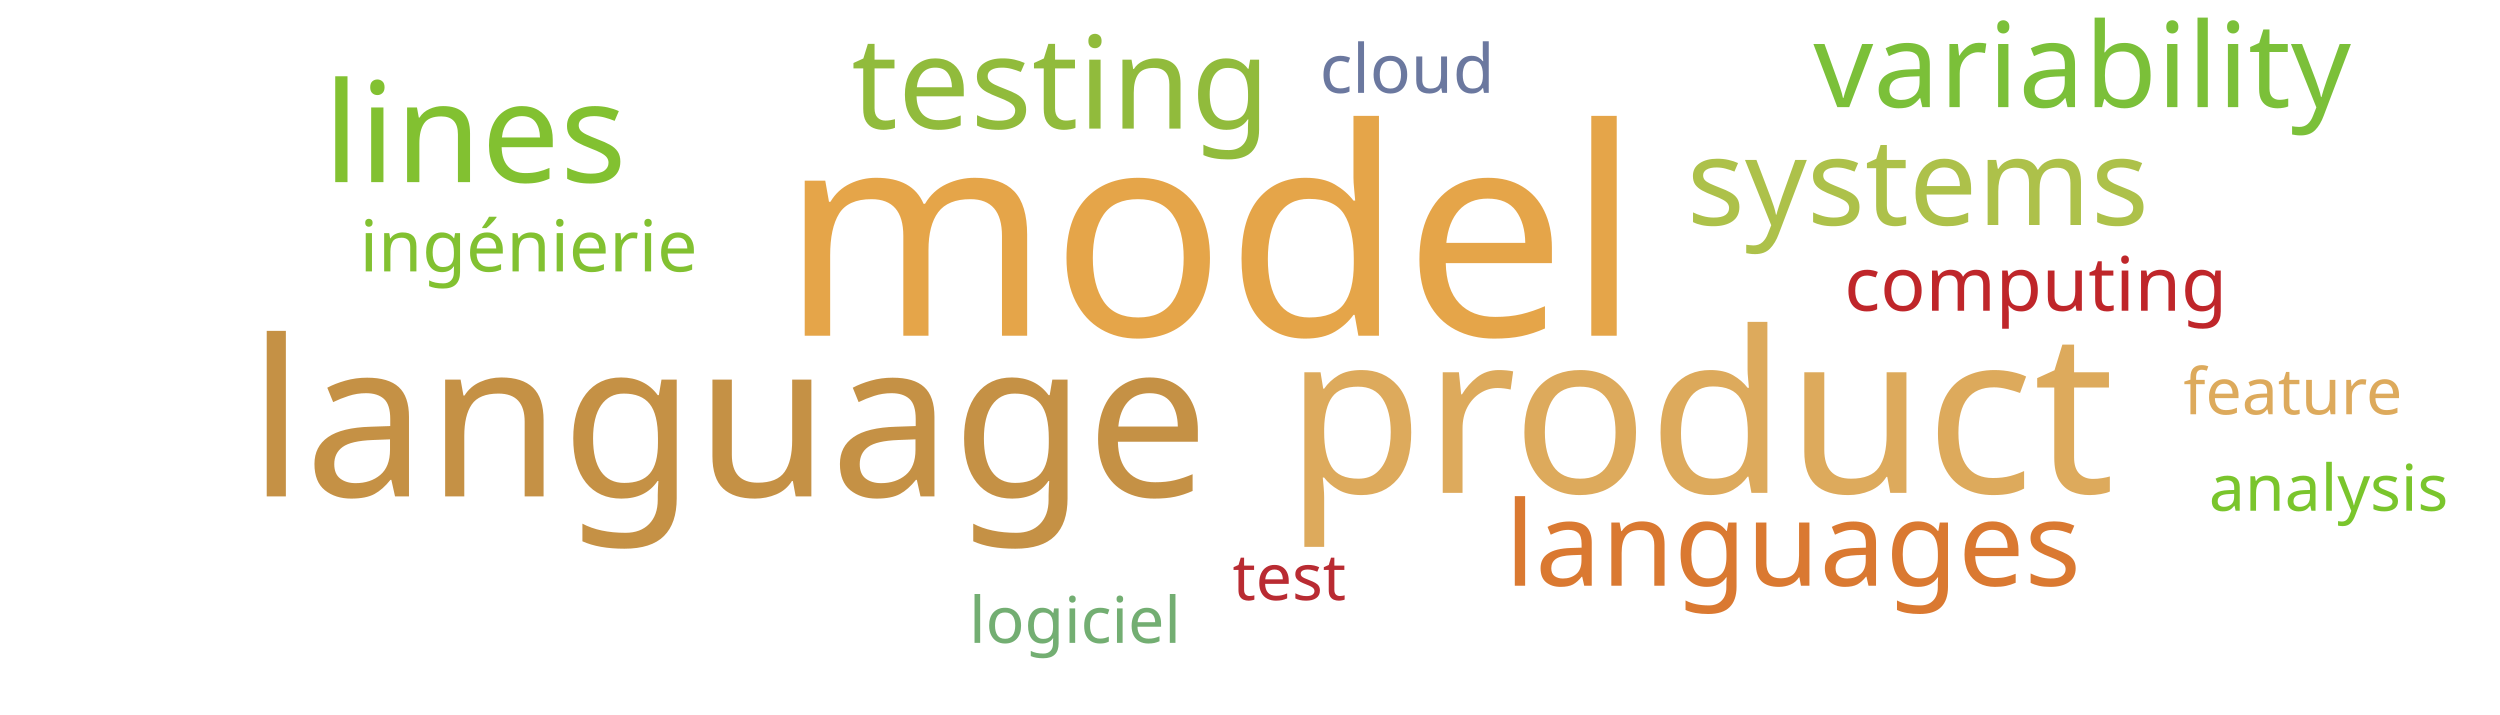
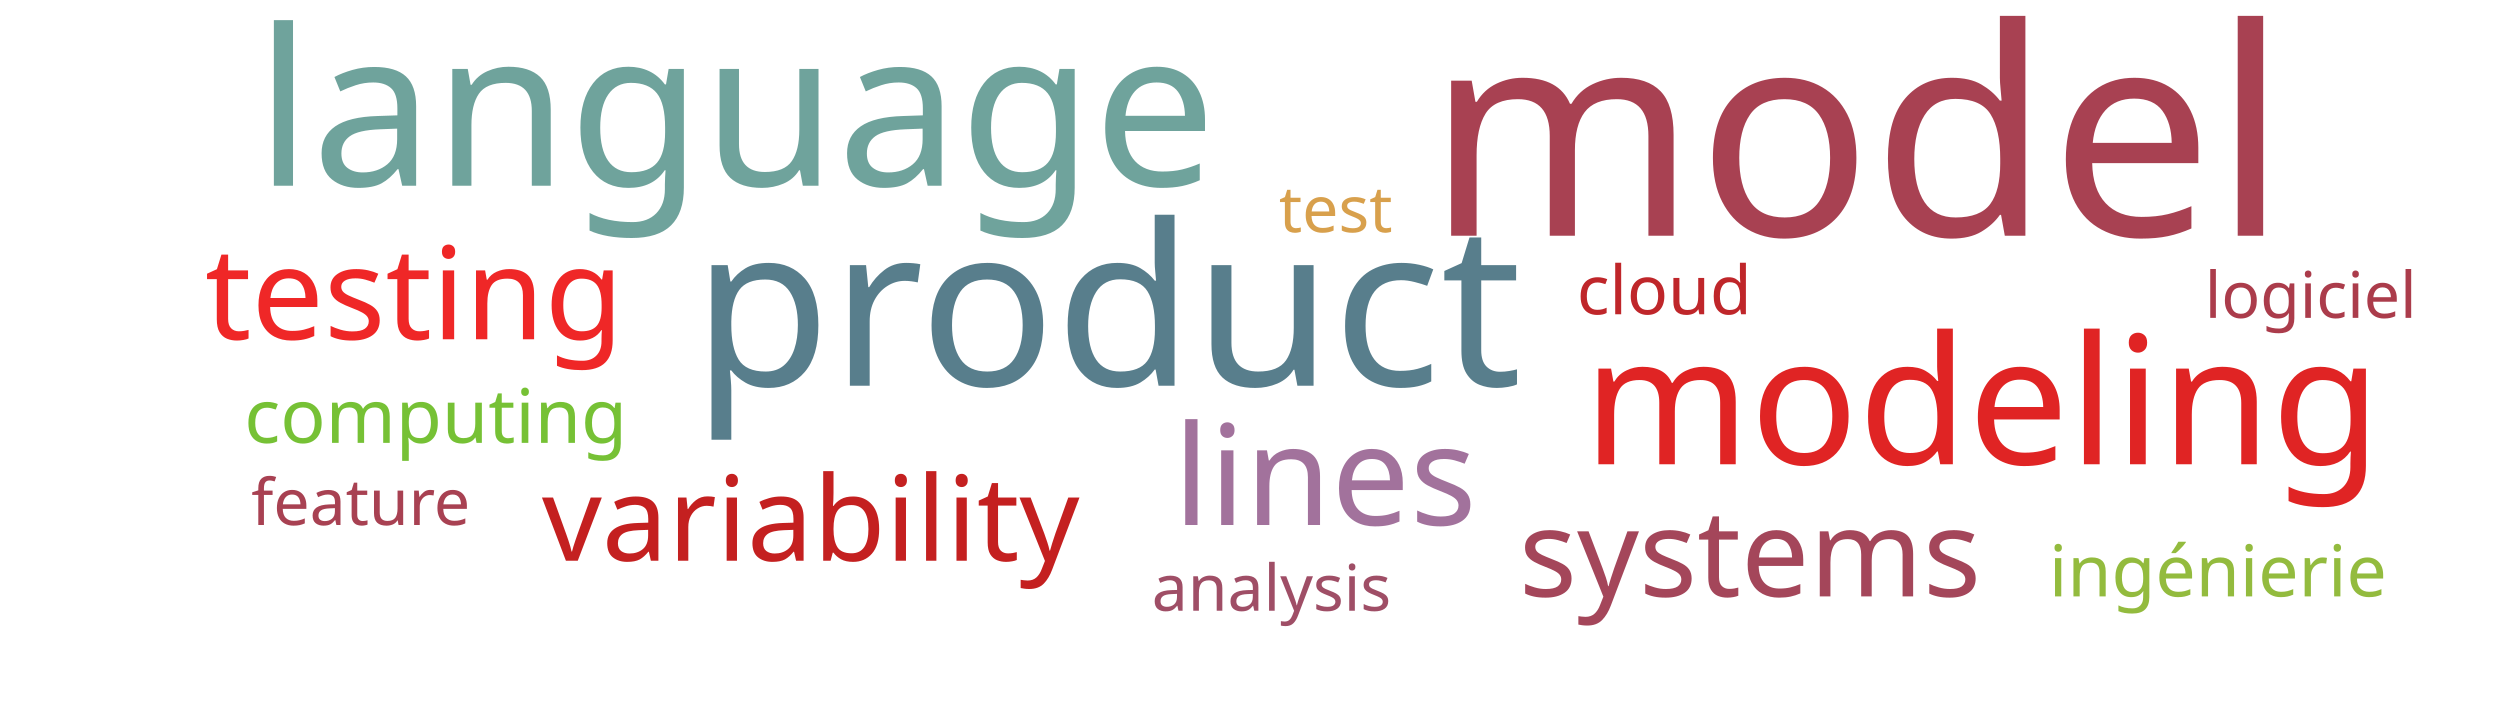
<svg xmlns="http://www.w3.org/2000/svg" width="700" height="200">
  <g transform="translate(350, 100)">
-     <text text-anchor="middle" style="font-family: Impact; font-size: 81px; fill: #e5a549" transform="translate(-11,-6)rotate(0)">model</text>
-     <text text-anchor="middle" style="font-family: Impact; font-size: 63px; fill: #ddaa5c" transform="translate(126,38)rotate(0)">product</text>
-     <text text-anchor="middle" style="font-family: Impact; font-size: 61px; fill: #c59145" transform="translate(-146,39)rotate(0)">language</text>
-     <text text-anchor="middle" style="font-family: Impact; font-size: 39px; fill: #82c131" transform="translate(-217,-49)rotate(0)">lines</text>
-     <text text-anchor="middle" style="font-family: Impact; font-size: 36px; fill: #91bb3c" transform="translate(-53,-64)rotate(0)">testing</text>
-     <text text-anchor="middle" style="font-family: Impact; font-size: 34px; fill: #adc14a" transform="translate(187,-37)rotate(0)">systems</text>
-     <text text-anchor="middle" style="font-family: Impact; font-size: 33px; fill: #7bc039" transform="translate(233,-70)rotate(0)">variability</text>
-     <text text-anchor="middle" style="font-family: Impact; font-size: 33px; fill: #da7931" transform="translate(152,64)rotate(0)">languages</text>
-     <text text-anchor="middle" style="font-family: Impact; font-size: 21px; fill: #bf262a" transform="translate(220,-13)rotate(0)">computing</text>
-     <text text-anchor="middle" style="font-family: Impact; font-size: 20px; fill: #82c131" transform="translate(-202,-24)rotate(0)">ingénierie</text>
-     <text text-anchor="middle" style="font-family: Impact; font-size: 19px; fill: #6b789f" transform="translate(44,-74)rotate(0)">cloud</text>
-     <text text-anchor="middle" style="font-family: Impact; font-size: 18px; fill: #b92b32" transform="translate(11,68)rotate(0)">test</text>
-     <text text-anchor="middle" style="font-family: Impact; font-size: 18px; fill: #73ae72" transform="translate(-49,80)rotate(0)">logiciel</text>
-     <text text-anchor="middle" style="font-family: Impact; font-size: 18px; fill: #ddaa5c" transform="translate(292,16)rotate(0)">feature</text>
-     <text text-anchor="middle" style="font-family: Impact; font-size: 18px; fill: #7ac52c" transform="translate(302,43)rotate(0)">analysis</text>
+     <text text-anchor="middle" style="font-family: Impact; font-size: 81px; fill: #a84152" transform="translate(170,-34)rotate(0)">model</text>
+     <text text-anchor="middle" style="font-family: Impact; font-size: 63px; fill: #587e8c" transform="translate(-40,8)rotate(0)">product</text>
+     <text text-anchor="middle" style="font-family: Impact; font-size: 61px; fill: #6fa39c" transform="translate(-144,-48)rotate(0)">language</text>
+     <text text-anchor="middle" style="font-family: Impact; font-size: 50px; fill: #e02424" transform="translate(205,30)rotate(0)">modeling</text>
+     <text text-anchor="middle" style="font-family: Impact; font-size: 39px; fill: #a2729c" transform="translate(21,47)rotate(0)">lines</text>
+     <text text-anchor="middle" style="font-family: Impact; font-size: 36px; fill: #ef2727" transform="translate(-234,-5)rotate(0)">testing</text>
+     <text text-anchor="middle" style="font-family: Impact; font-size: 34px; fill: #a4465a" transform="translate(140,67)rotate(0)">systems</text>
+     <text text-anchor="middle" style="font-family: Impact; font-size: 33px; fill: #c42020" transform="translate(-123,57)rotate(0)">variability</text>
+     <text text-anchor="middle" style="font-family: Impact; font-size: 21px; fill: #76c135" transform="translate(-228,24)rotate(0)">computing</text>
+     <text text-anchor="middle" style="font-family: Impact; font-size: 20px; fill: #93bb3e" transform="translate(271,67)rotate(0)">ingénierie</text>
+     <text text-anchor="middle" style="font-family: Impact; font-size: 19px; fill: #bf262a" transform="translate(116,-12)rotate(0)">cloud</text>
+     <text text-anchor="middle" style="font-family: Impact; font-size: 18px; fill: #d8a04c" transform="translate(24,-35)rotate(0)">test</text>
+     <text text-anchor="middle" style="font-family: Impact; font-size: 18px; fill: #ab3c4b" transform="translate(297,-11)rotate(0)">logiciel</text>
+     <text text-anchor="middle" style="font-family: Impact; font-size: 18px; fill: #a84152" transform="translate(-249,47)rotate(0)">feature</text>
+     <text text-anchor="middle" style="font-family: Impact; font-size: 18px; fill: #9f4e66" transform="translate(6,71)rotate(0)">analysis</text>
  </g>
</svg>
